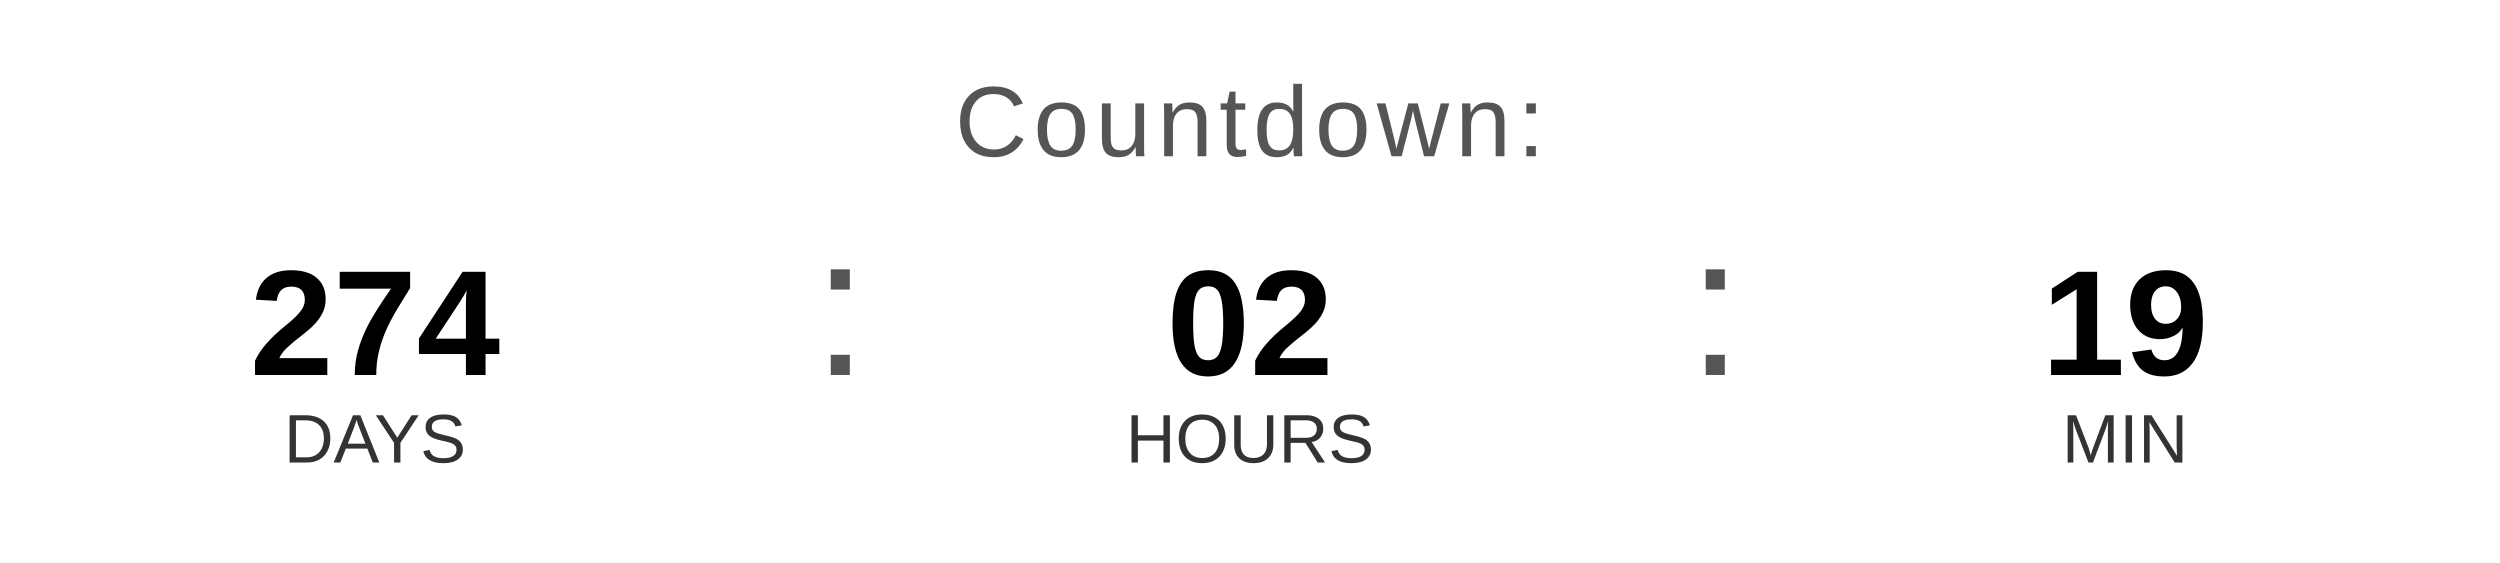
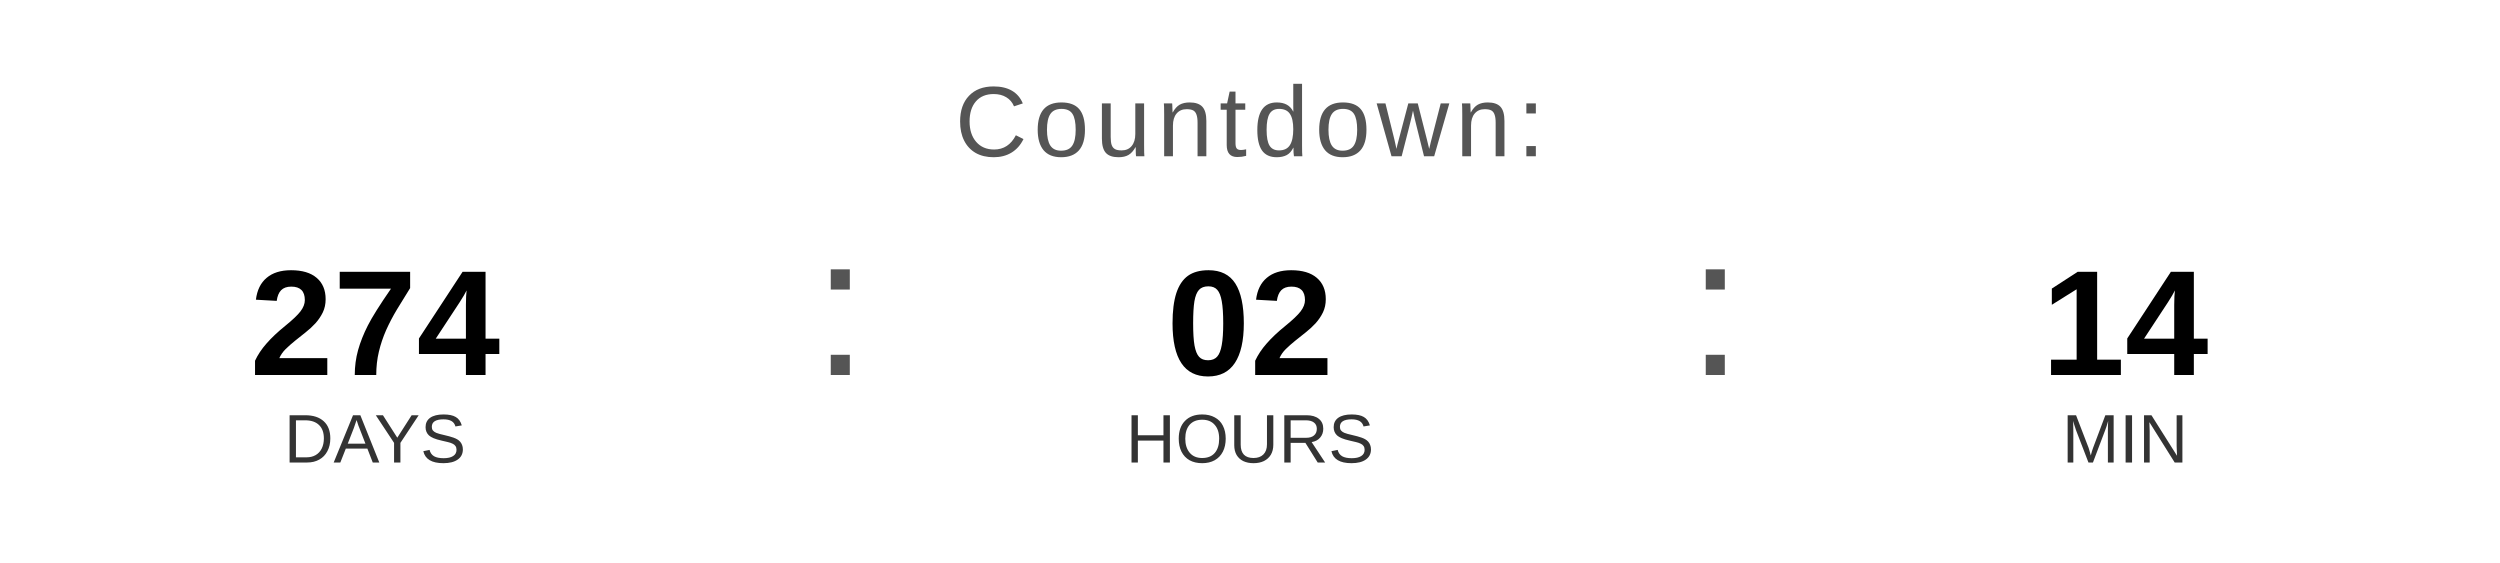
<svg xmlns="http://www.w3.org/2000/svg" width="400" height="90" viewBox="0 0 400 90">
  <text x="200" y="25" font-family="Arial, Helvetica, sans-serif" font-size="16" fill="#555555" text-anchor="middle" letter-spacing="1">
    Countdown:
  </text>
  <text x="60" y="60" font-family="Arial, Helvetica, sans-serif" font-size="24" font-weight="bold" fill="#000000" text-anchor="middle">274</text>
  <text x="60" y="74" font-family="Arial, Helvetica, sans-serif" font-size="11" fill="#333333" text-anchor="middle">DAYS</text>
  <text x="130" y="60" font-family="Arial, sans-serif" font-size="32" fill="#555555">:</text>
  <text x="200" y="60" font-family="Arial, Helvetica, sans-serif" font-size="24" font-weight="bold" fill="#000000" text-anchor="middle">02</text>
  <text x="200" y="74" font-family="Arial, Helvetica, sans-serif" font-size="11" fill="#333333" text-anchor="middle">HOURS</text>
  <text x="270" y="60" font-family="Arial, sans-serif" font-size="32" fill="#555555">:</text>
-   <text x="340" y="60" font-family="Arial, Helvetica, sans-serif" font-size="24" font-weight="bold" fill="#000000" text-anchor="middle">19</text>
+   <text x="340" y="60" font-family="Arial, Helvetica, sans-serif" font-size="24" font-weight="bold" fill="#000000" text-anchor="middle">14</text>
  <text x="340" y="74" font-family="Arial, Helvetica, sans-serif" font-size="11" fill="#333333" text-anchor="middle">MIN</text>
</svg>
